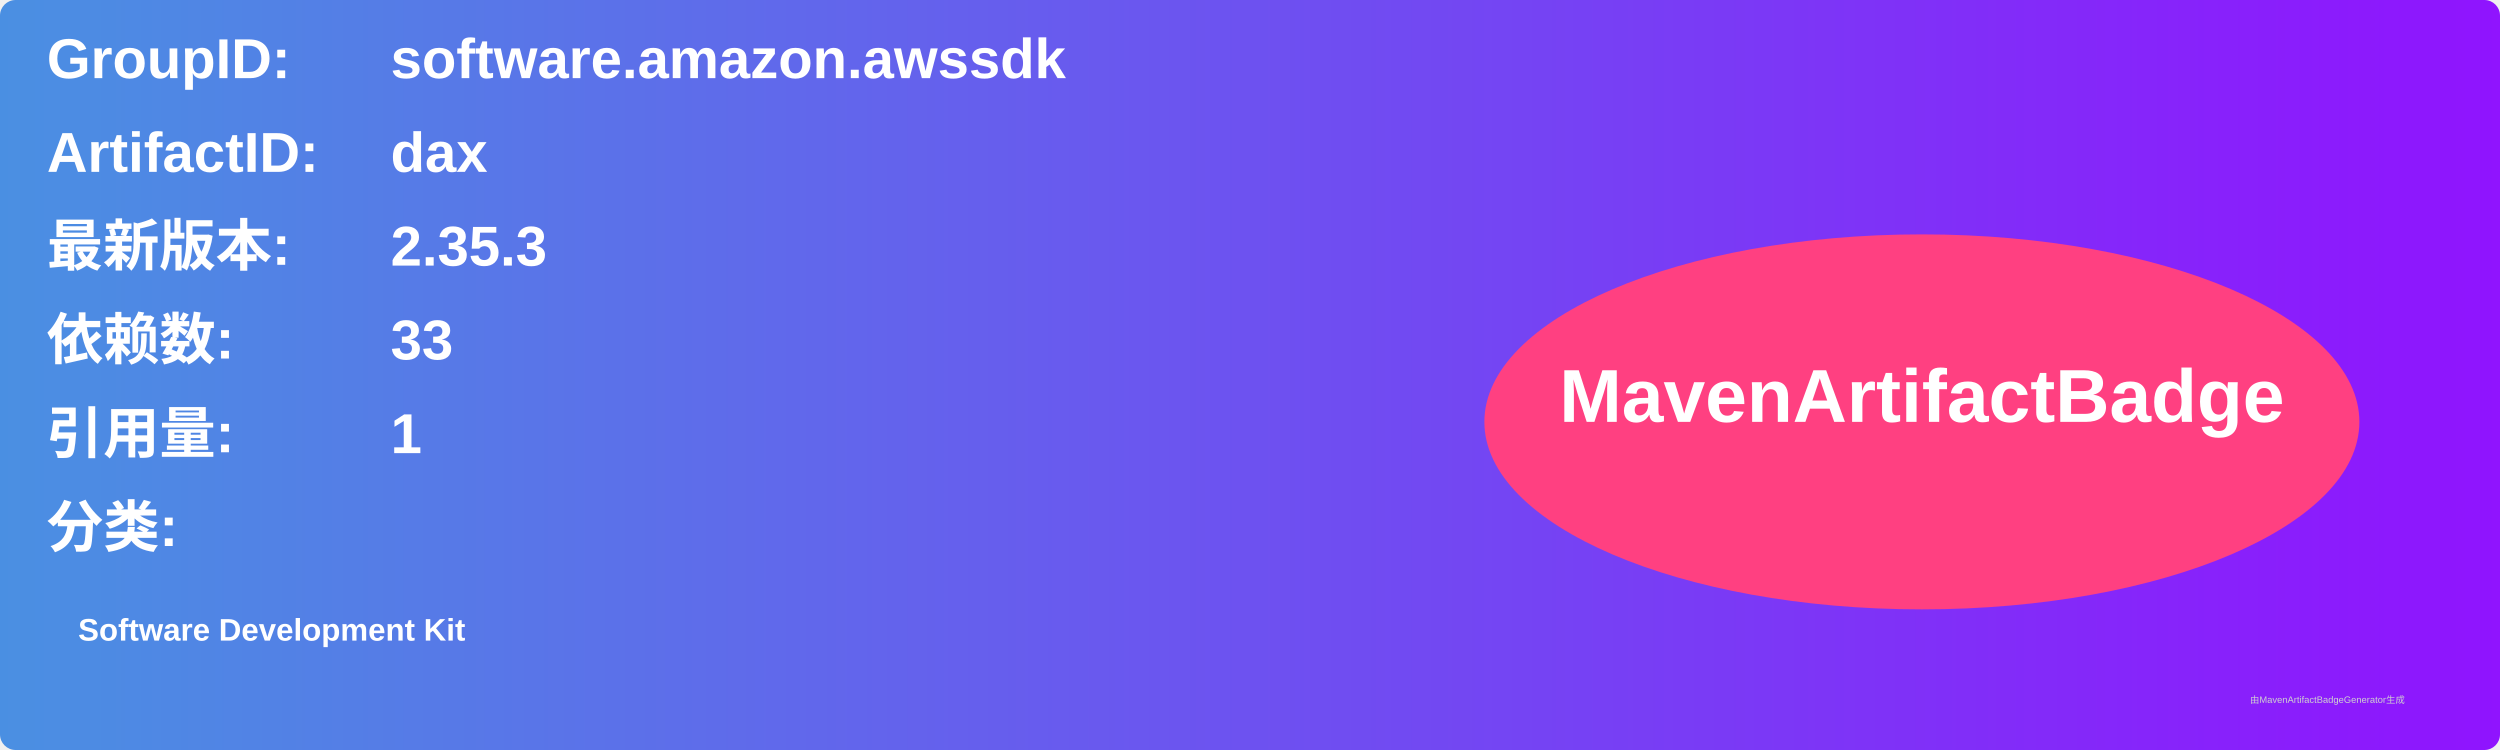
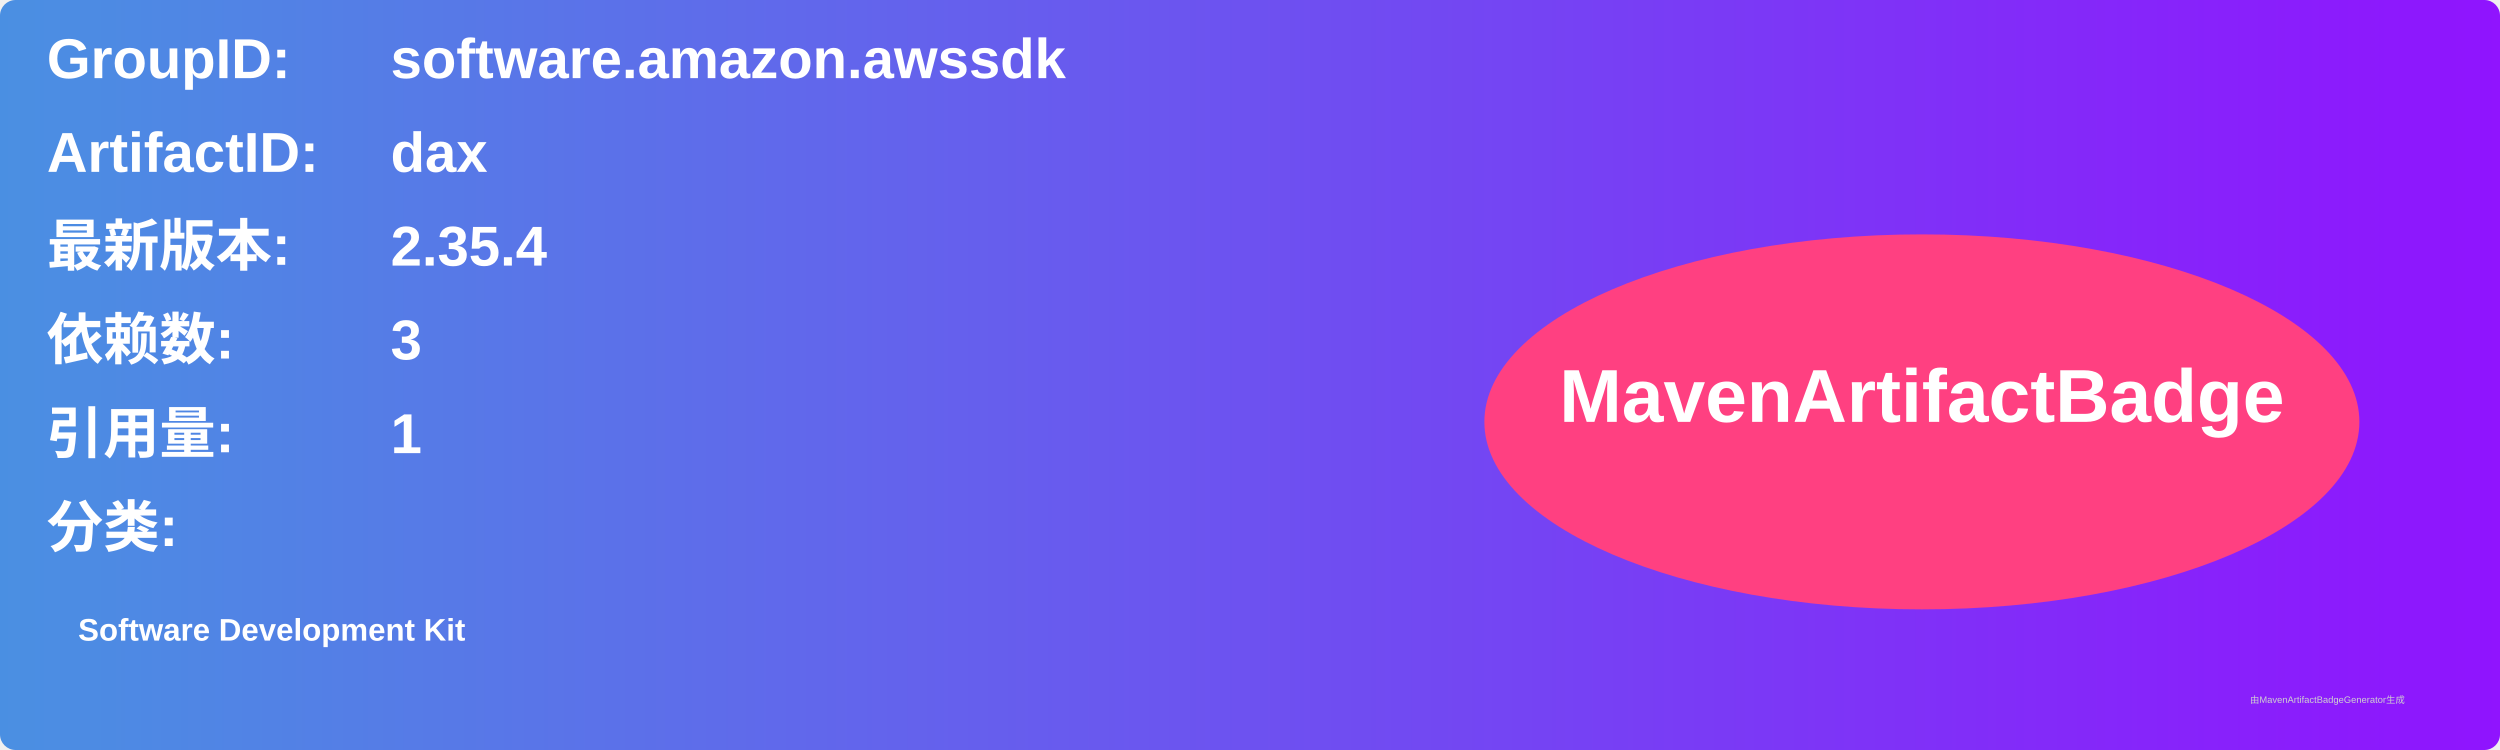
<svg xmlns="http://www.w3.org/2000/svg" width="800" height="240" viewBox="0 0 800 240">
  <linearGradient id="grad" x1="0%" y1="0%" x2="100%" y2="0%">
    <stop offset="0%" stop-color="#4a90e2" />
    <stop offset="100%" stop-color="#9013fe" />
  </linearGradient>
  <rect width="100%" height="100%" rx="5" ry="5" fill="url(#grad)" />
  <g transform="translate(15, 15)">
    <text x="0" y="10" font-family="Arial" font-size="18" fill="white" font-weight="bold" width="260">GroupID:</text>
    <text x="110" y="10" font-family="Arial" font-size="18" fill="white" font-weight="bold" width="460">software.amazon.awssdk</text>
    <text x="0" y="40" font-family="Arial" font-size="18" fill="white" font-weight="bold" width="260">ArtifactID:</text>
    <text x="110" y="40" font-family="Arial" font-size="18" fill="white" font-weight="bold" width="460">dax</text>
    <text x="0" y="70" font-family="Arial" font-size="18" fill="white" font-weight="bold">最新版本:</text>
    <text x="110" y="70" font-family="Arial" font-size="18" fill="white" font-weight="bold">
-       <tspan font-weight="bold">2.35.3</tspan>
+       <tspan font-weight="bold">2.35.4</tspan>
    </text>
    <text x="0" y="100" font-family="Arial" font-size="18" fill="white" font-weight="bold">依赖数: </text>
    <text x="110" y="100" font-family="Arial" font-size="18" fill="white">
-       <tspan font-weight="bold">33</tspan>
+       <tspan font-weight="bold">3</tspan>
    </text>
    <text x="0" y="130" font-family="Arial" font-size="18" fill="white" font-weight="bold">引用量: </text>
    <text x="110" y="130" font-family="Arial" font-size="18" fill="white">
      <tspan font-weight="bold">1</tspan>
    </text>
    <text x="0" y="160" font-family="Arial" font-size="18" fill="white" font-weight="bold">分类:</text>
    <text x="10" y="190" font-family="Arial" font-size="10" fill="white">
      <tspan font-weight="bold">Software Development Kit</tspan>
    </text>
    <ellipse cx="600" cy="120" rx="140" ry="60" fill="#ff4081" />
    <text x="600" y="120" text-anchor="middle" font-family="Arial" font-size="24" fill="white" font-weight="bold">MavenArtifactBadge</text>
  </g>
  <text x="720" y="225" font-family="Arial" font-size="3" fill="#d0d0d0">由MavenArtifactBadgeGenerator生成</text>
</svg>
